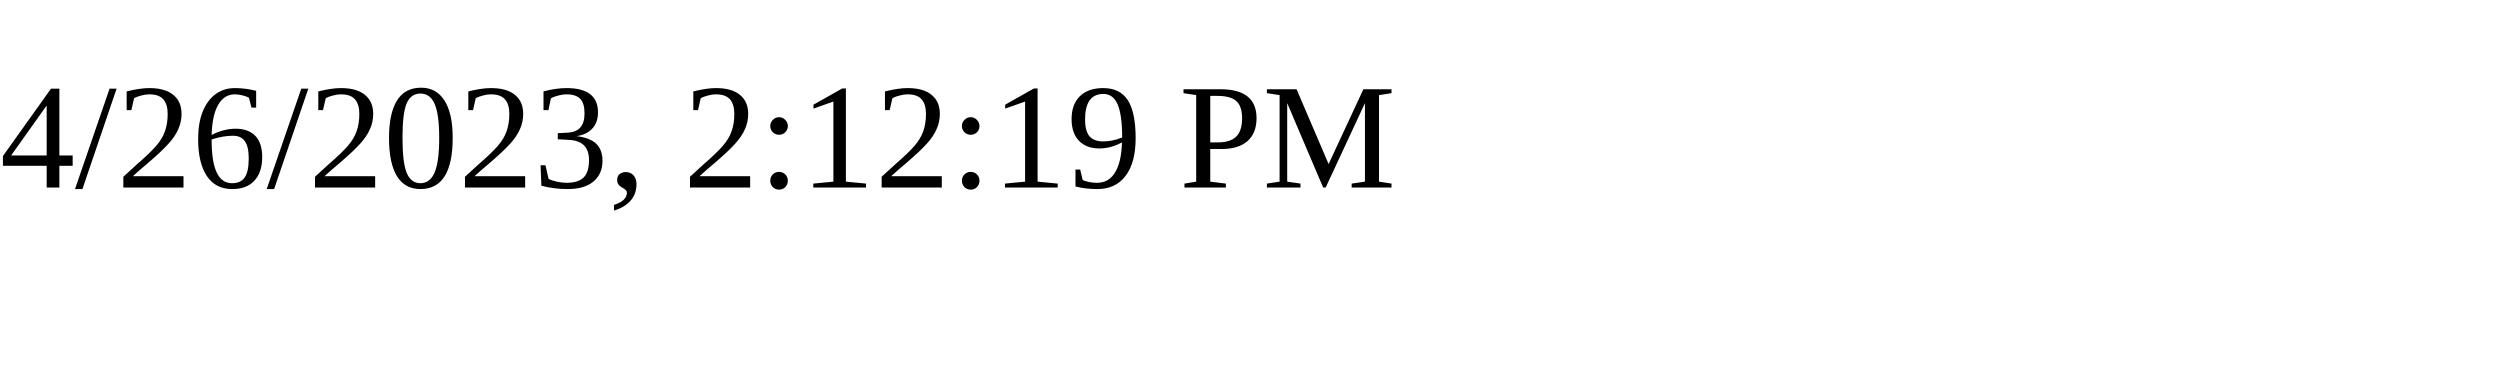
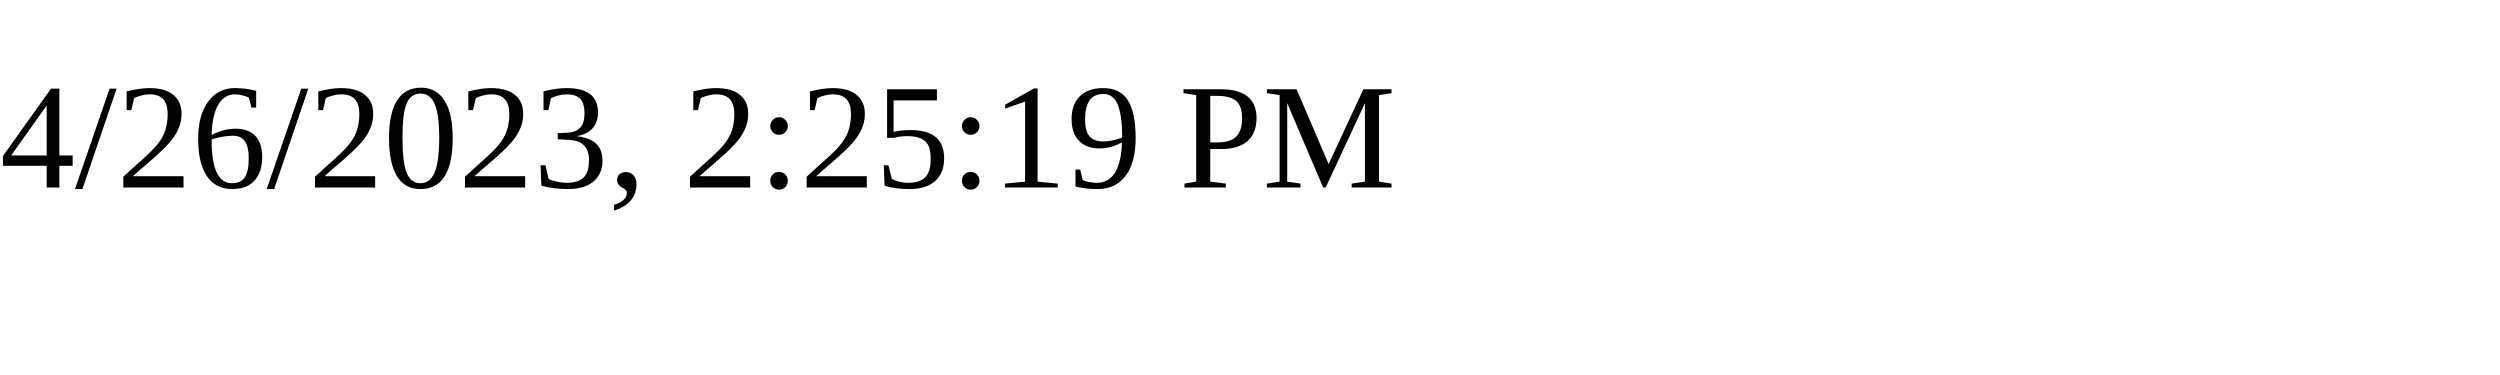
<svg xmlns="http://www.w3.org/2000/svg" height="30" width="200">
-   <text x="0" y="15">4/26/2023, 2:12:19 PM</text>
+   <text x="0" y="15">4/26/2023, 2:25:19 PM</text>
</svg>
